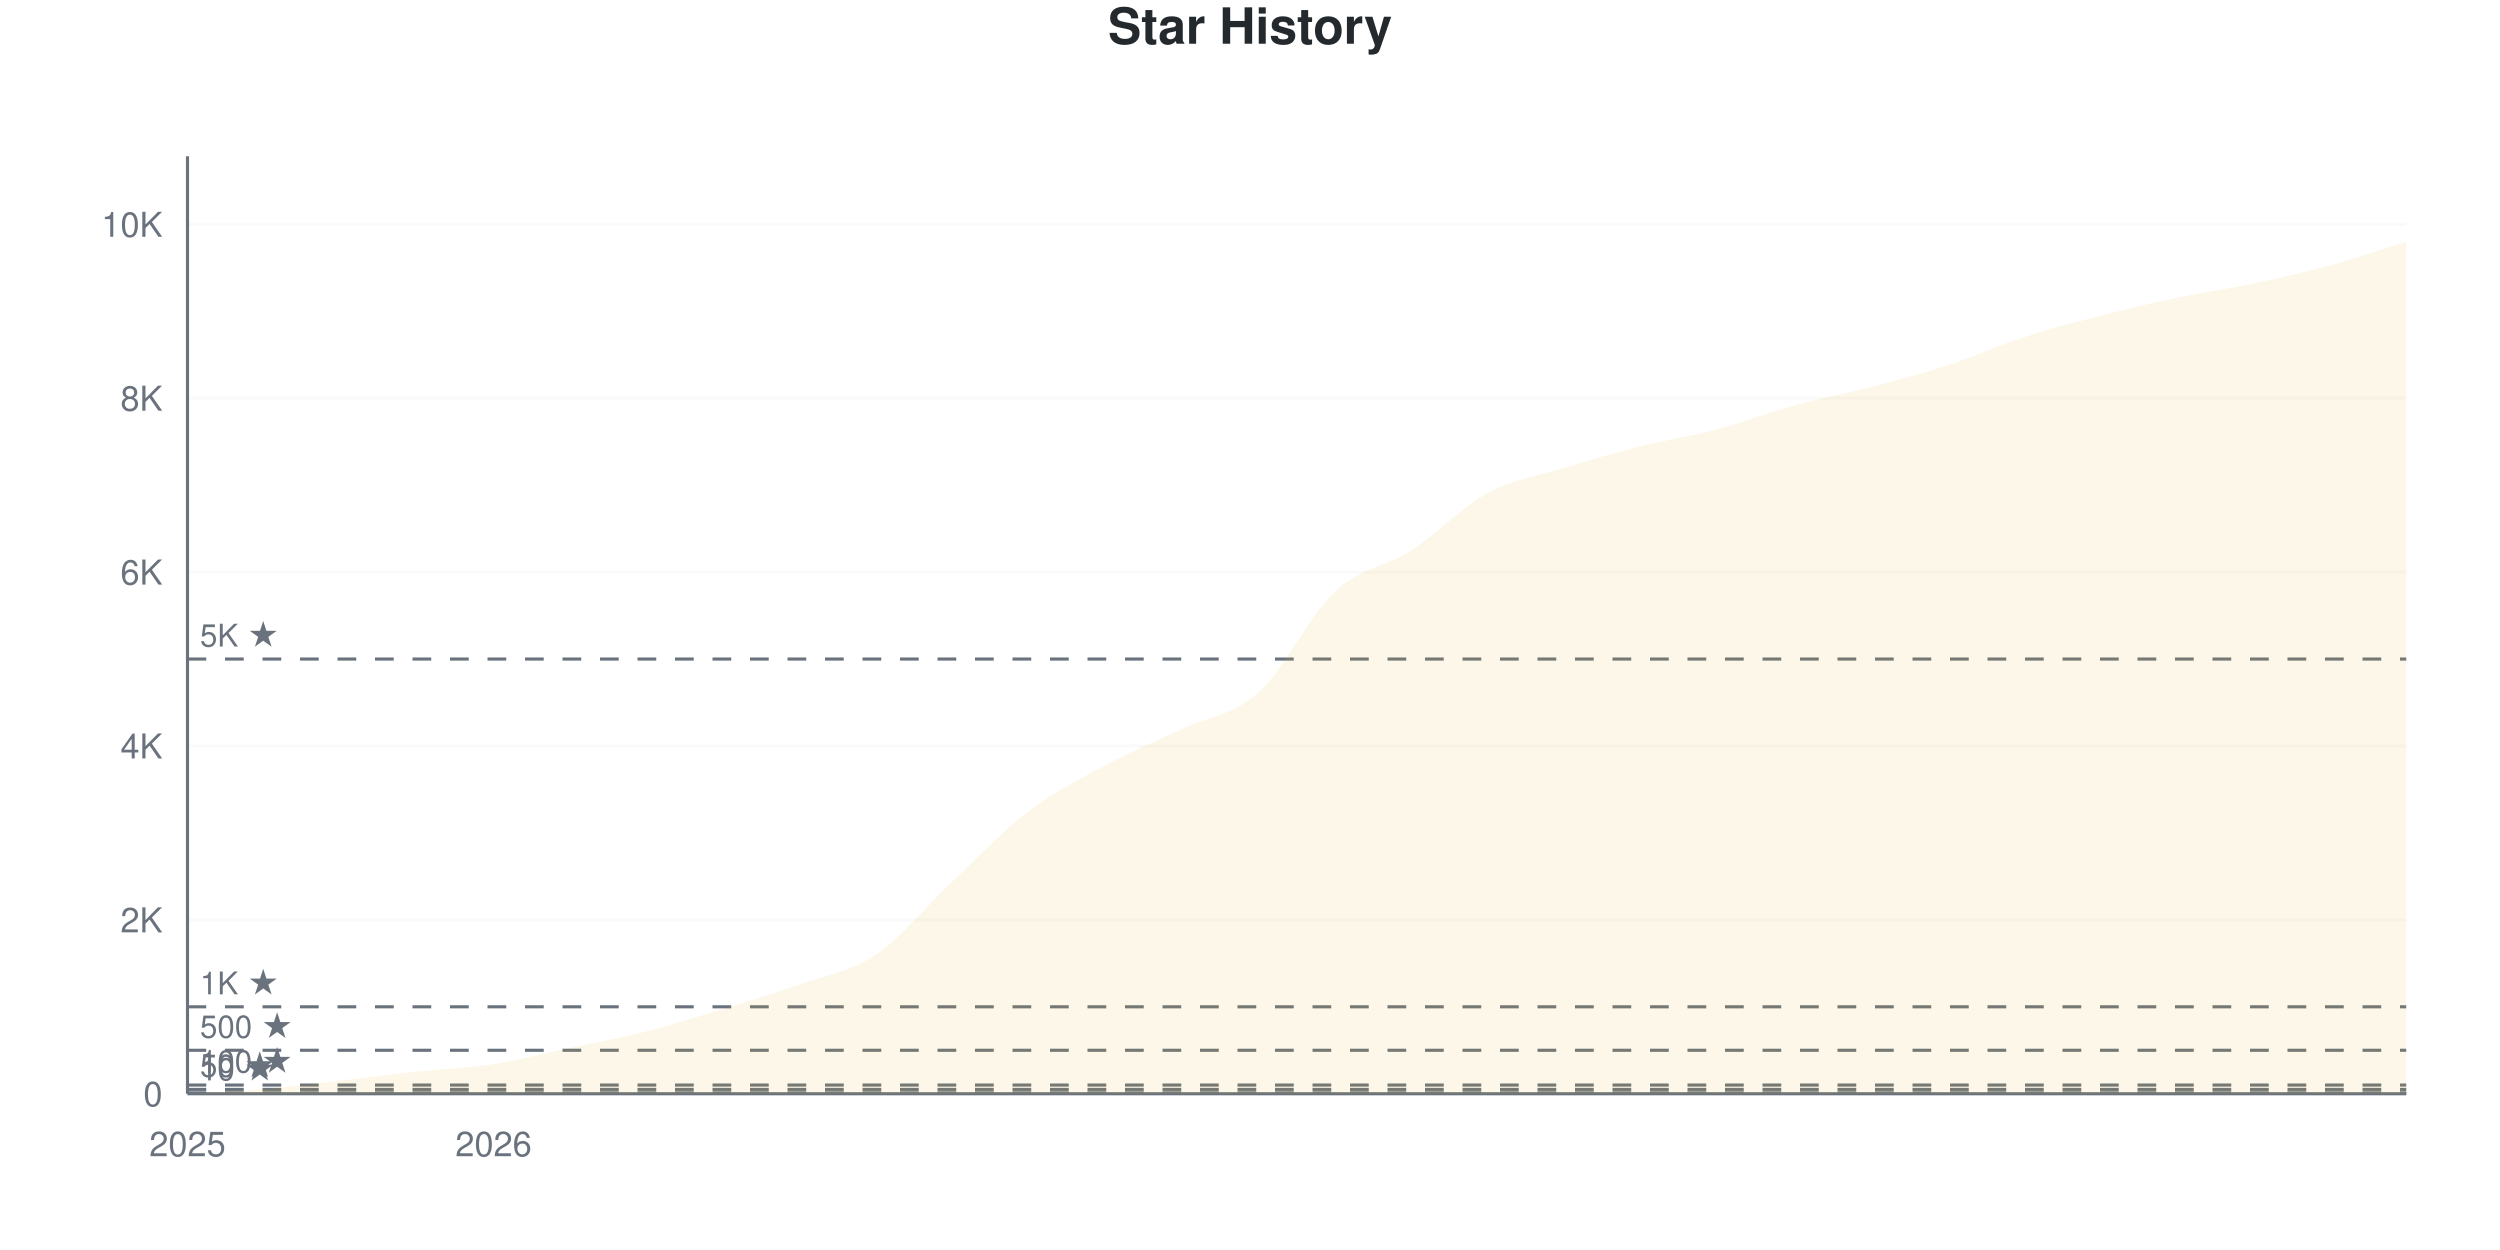
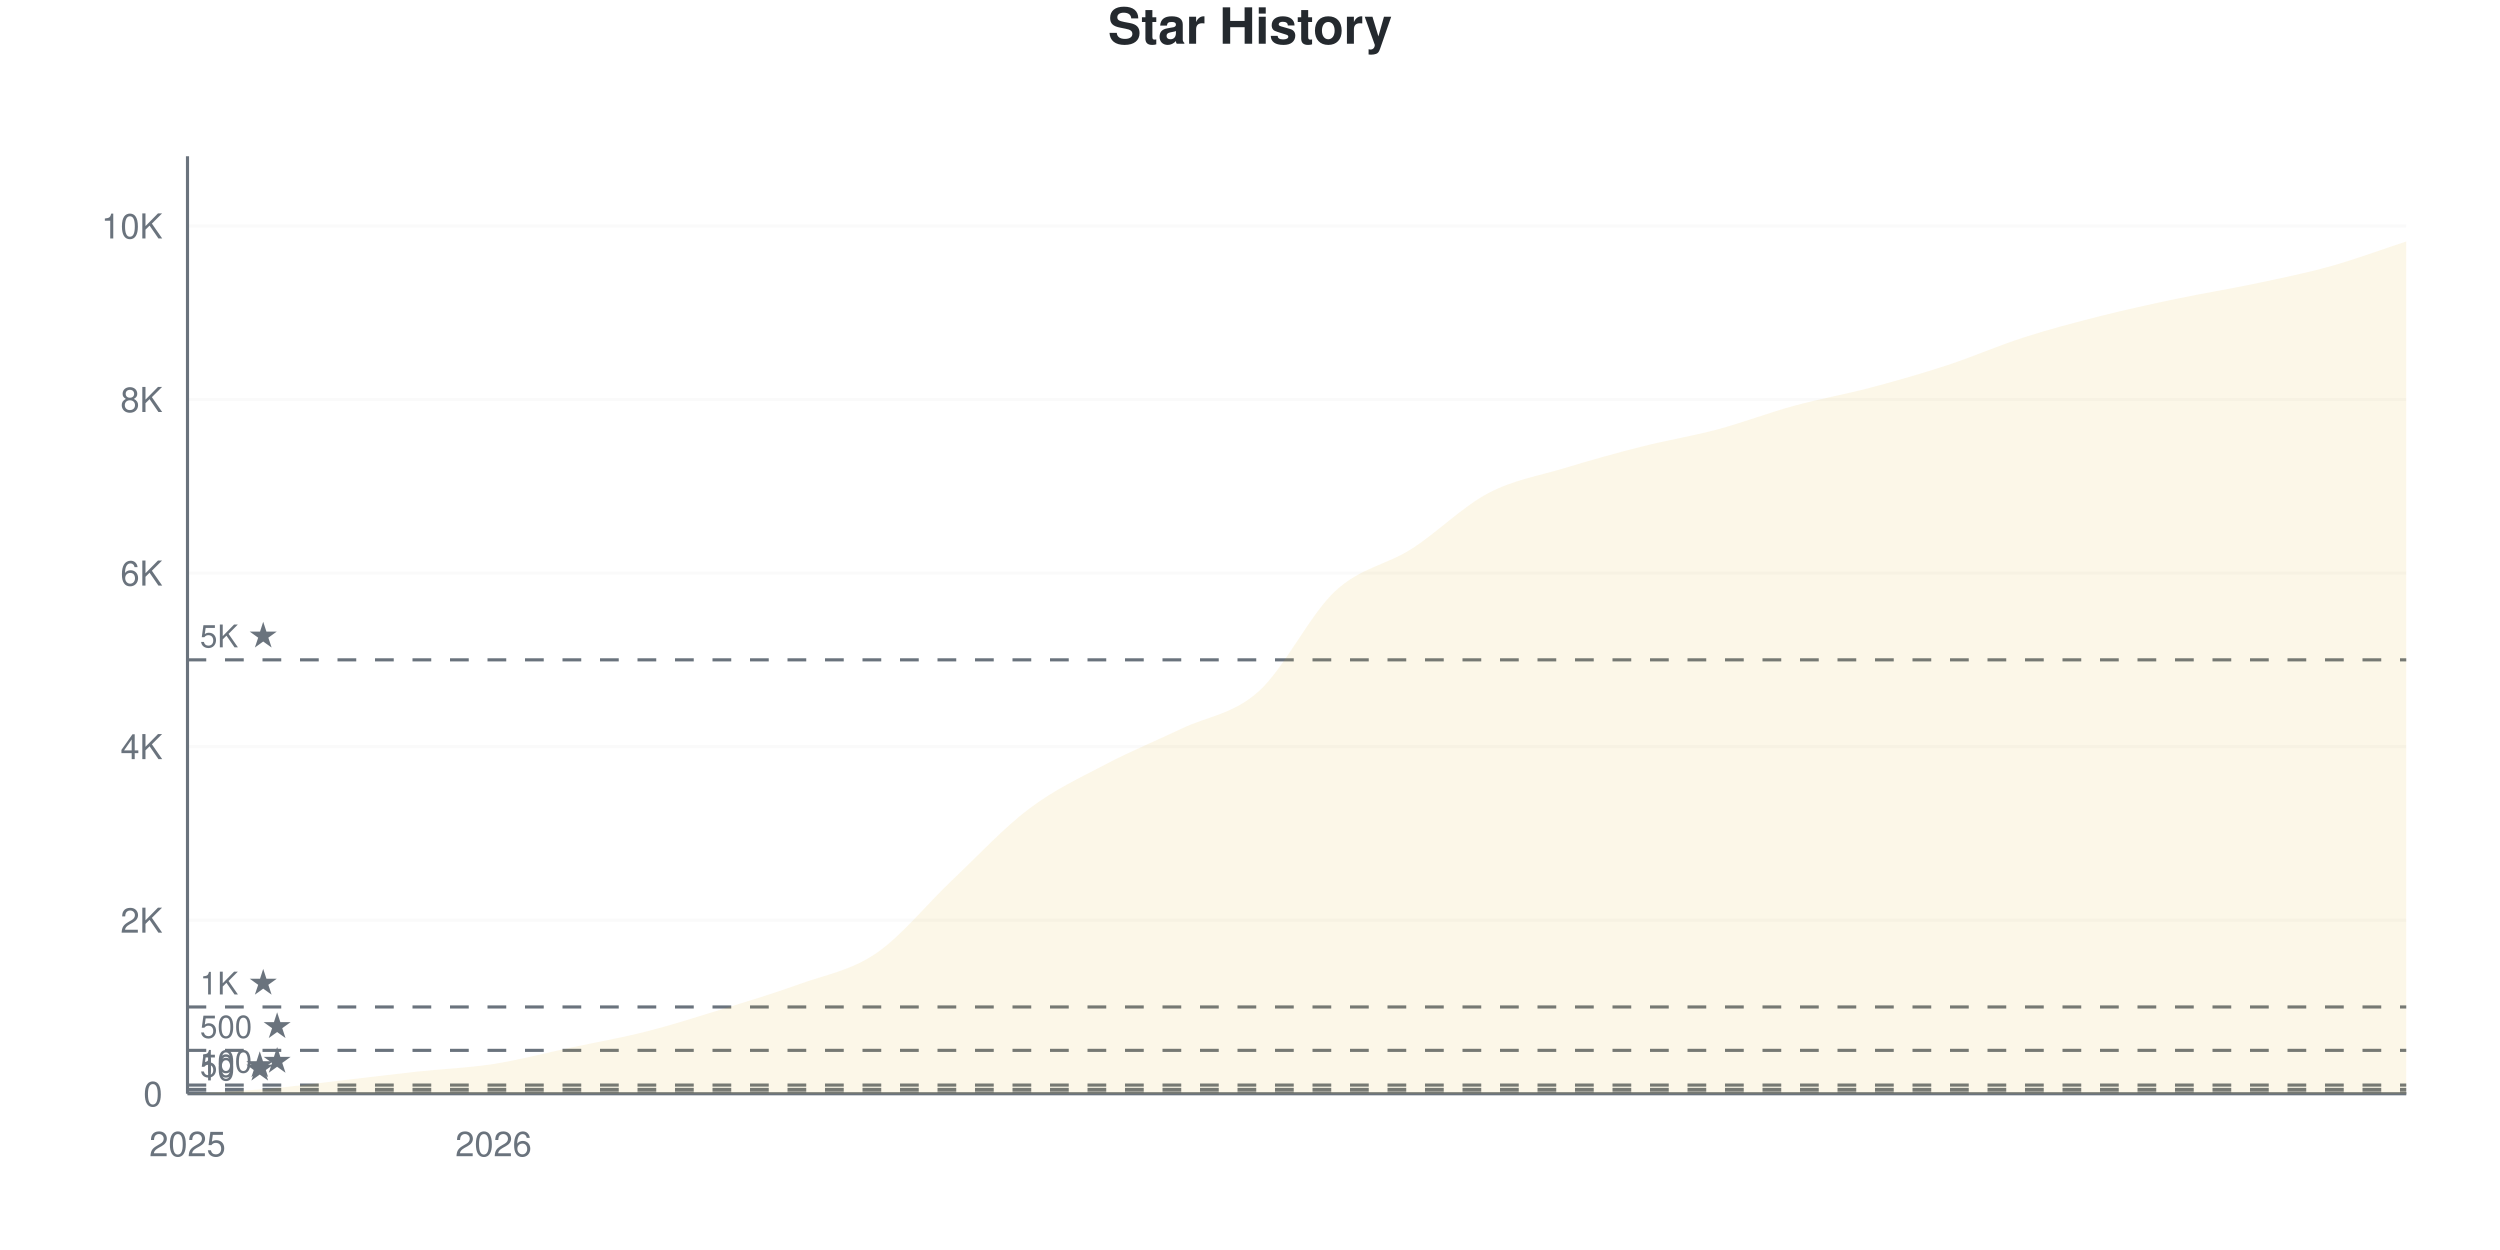
<svg xmlns="http://www.w3.org/2000/svg" viewBox="0 0 800 400" width="800" height="400">
  <style>
    @keyframes drawLine {
      to { stroke-dashoffset: 0; }
    }
    @keyframes fadeInPoint {
      from { opacity: 0; }
      to { opacity: 1; }
    }
    .data-line-0 {
      stroke-dasharray: 1170;
      stroke-dashoffset: 1170;
      animation: drawLine 2s ease-out forwards;
    }
    .data-point {
      opacity: 0;
      animation: fadeInPoint 0.5s ease-out forwards;
    }
    .chart-bg { fill: #fff; }
    .chart-text { fill: #24292e; }
    .chart-muted { fill: #6a737d; }
    .chart-grid { stroke: #eee; }
    .chart-axis { stroke: #6a737d; }
    @media (prefers-color-scheme: dark) {
      .chart-bg { fill: #0d1117; }
      .chart-text { fill: #e6edf3; }
      .chart-muted { fill: #8b949e; }
      .chart-grid { stroke: #21262d; }
      .chart-axis { stroke: #8b949e; }
    }
  </style>
  <rect width="800" height="400" class="chart-bg" />
  <text x="400" y="14" text-anchor="middle" class="chart-text" font-size="16" font-weight="bold" font-family="-apple-system, BlinkMacSystemFont, 'Segoe UI', Helvetica, Arial, sans-serif">Star History</text>
  <g class="grid">
    <line x1="60" y1="350" x2="770" y2="350" class="chart-grid" stroke-opacity="0.3" />
    <text x="52" y="354" text-anchor="end" class="chart-muted" font-size="11" font-family="-apple-system, BlinkMacSystemFont, 'Segoe UI', Helvetica, Arial, sans-serif">0</text>
-     <line x1="60" y1="294.357" x2="770" y2="294.357" class="chart-grid" stroke-opacity="0.3" />
-     <text x="52" y="298.357" text-anchor="end" class="chart-muted" font-size="11" font-family="-apple-system, BlinkMacSystemFont, 'Segoe UI', Helvetica, Arial, sans-serif">2K</text>
-     <line x1="60" y1="238.714" x2="770" y2="238.714" class="chart-grid" stroke-opacity="0.3" />
-     <text x="52" y="242.714" text-anchor="end" class="chart-muted" font-size="11" font-family="-apple-system, BlinkMacSystemFont, 'Segoe UI', Helvetica, Arial, sans-serif">4K</text>
-     <line x1="60" y1="183.071" x2="770" y2="183.071" class="chart-grid" stroke-opacity="0.3" />
-     <text x="52" y="187.071" text-anchor="end" class="chart-muted" font-size="11" font-family="-apple-system, BlinkMacSystemFont, 'Segoe UI', Helvetica, Arial, sans-serif">6K</text>
-     <line x1="60" y1="127.427" x2="770" y2="127.427" class="chart-grid" stroke-opacity="0.3" />
-     <text x="52" y="131.427" text-anchor="end" class="chart-muted" font-size="11" font-family="-apple-system, BlinkMacSystemFont, 'Segoe UI', Helvetica, Arial, sans-serif">8K</text>
-     <line x1="60" y1="71.784" x2="770" y2="71.784" class="chart-grid" stroke-opacity="0.3" />
-     <text x="52" y="75.784" text-anchor="end" class="chart-muted" font-size="11" font-family="-apple-system, BlinkMacSystemFont, 'Segoe UI', Helvetica, Arial, sans-serif">10K</text>
+     <line x1="60" y1="294.46" x2="770" y2="294.46" class="chart-grid" stroke-opacity="0.3" />
+     <text x="52" y="298.46" text-anchor="end" class="chart-muted" font-size="11" font-family="-apple-system, BlinkMacSystemFont, 'Segoe UI', Helvetica, Arial, sans-serif">2K</text>
+     <line x1="60" y1="238.92" x2="770" y2="238.92" class="chart-grid" stroke-opacity="0.3" />
+     <text x="52" y="242.92" text-anchor="end" class="chart-muted" font-size="11" font-family="-apple-system, BlinkMacSystemFont, 'Segoe UI', Helvetica, Arial, sans-serif">4K</text>
+     <line x1="60" y1="183.38" x2="770" y2="183.38" class="chart-grid" stroke-opacity="0.3" />
+     <text x="52" y="187.38" text-anchor="end" class="chart-muted" font-size="11" font-family="-apple-system, BlinkMacSystemFont, 'Segoe UI', Helvetica, Arial, sans-serif">6K</text>
+     <line x1="60" y1="127.839" x2="770" y2="127.839" class="chart-grid" stroke-opacity="0.3" />
+     <text x="52" y="131.839" text-anchor="end" class="chart-muted" font-size="11" font-family="-apple-system, BlinkMacSystemFont, 'Segoe UI', Helvetica, Arial, sans-serif">8K</text>
+     <line x1="60" y1="72.299" x2="770" y2="72.299" class="chart-grid" stroke-opacity="0.3" />
+     <text x="52" y="76.299" text-anchor="end" class="chart-muted" font-size="11" font-family="-apple-system, BlinkMacSystemFont, 'Segoe UI', Helvetica, Arial, sans-serif">10K</text>
  </g>
  <g class="milestones">
    <line x1="60" y1="349.722" x2="770" y2="349.722" class="chart-axis" stroke-width="1" stroke-dasharray="6,6" />
    <text x="64" y="345.722" class="chart-muted" font-size="10" font-family="-apple-system, BlinkMacSystemFont, 'Segoe UI', Helvetica, Arial, sans-serif">10 ★</text>
-     <line x1="60" y1="348.609" x2="770" y2="348.609" class="chart-axis" stroke-width="1" stroke-dasharray="6,6" />
-     <text x="64" y="344.609" class="chart-muted" font-size="10" font-family="-apple-system, BlinkMacSystemFont, 'Segoe UI', Helvetica, Arial, sans-serif">50 ★</text>
-     <line x1="60" y1="347.218" x2="770" y2="347.218" class="chart-axis" stroke-width="1" stroke-dasharray="6,6" />
-     <text x="64" y="343.218" class="chart-muted" font-size="10" font-family="-apple-system, BlinkMacSystemFont, 'Segoe UI', Helvetica, Arial, sans-serif">100 ★</text>
-     <line x1="60" y1="336.089" x2="770" y2="336.089" class="chart-axis" stroke-width="1" stroke-dasharray="6,6" />
-     <text x="64" y="332.089" class="chart-muted" font-size="10" font-family="-apple-system, BlinkMacSystemFont, 'Segoe UI', Helvetica, Arial, sans-serif">500 ★</text>
-     <line x1="60" y1="322.178" x2="770" y2="322.178" class="chart-axis" stroke-width="1" stroke-dasharray="6,6" />
-     <text x="64" y="318.178" class="chart-muted" font-size="10" font-family="-apple-system, BlinkMacSystemFont, 'Segoe UI', Helvetica, Arial, sans-serif">1K ★</text>
-     <line x1="60" y1="210.892" x2="770" y2="210.892" class="chart-axis" stroke-width="1" stroke-dasharray="6,6" />
-     <text x="64" y="206.892" class="chart-muted" font-size="10" font-family="-apple-system, BlinkMacSystemFont, 'Segoe UI', Helvetica, Arial, sans-serif">5K ★</text>
+     <line x1="60" y1="348.611" x2="770" y2="348.611" class="chart-axis" stroke-width="1" stroke-dasharray="6,6" />
+     <text x="64" y="344.611" class="chart-muted" font-size="10" font-family="-apple-system, BlinkMacSystemFont, 'Segoe UI', Helvetica, Arial, sans-serif">50 ★</text>
+     <line x1="60" y1="347.223" x2="770" y2="347.223" class="chart-axis" stroke-width="1" stroke-dasharray="6,6" />
+     <text x="64" y="343.223" class="chart-muted" font-size="10" font-family="-apple-system, BlinkMacSystemFont, 'Segoe UI', Helvetica, Arial, sans-serif">100 ★</text>
+     <line x1="60" y1="336.115" x2="770" y2="336.115" class="chart-axis" stroke-width="1" stroke-dasharray="6,6" />
+     <text x="64" y="332.115" class="chart-muted" font-size="10" font-family="-apple-system, BlinkMacSystemFont, 'Segoe UI', Helvetica, Arial, sans-serif">500 ★</text>
+     <line x1="60" y1="322.23" x2="770" y2="322.23" class="chart-axis" stroke-width="1" stroke-dasharray="6,6" />
+     <text x="64" y="318.23" class="chart-muted" font-size="10" font-family="-apple-system, BlinkMacSystemFont, 'Segoe UI', Helvetica, Arial, sans-serif">1K ★</text>
+     <line x1="60" y1="211.15" x2="770" y2="211.15" class="chart-axis" stroke-width="1" stroke-dasharray="6,6" />
+     <text x="64" y="207.15" class="chart-muted" font-size="10" font-family="-apple-system, BlinkMacSystemFont, 'Segoe UI', Helvetica, Arial, sans-serif">5K ★</text>
  </g>
  <g class="x-axis">
    <text x="60" y="370" text-anchor="middle" class="chart-muted" font-size="11" font-family="-apple-system, BlinkMacSystemFont, 'Segoe UI', Helvetica, Arial, sans-serif">2025</text>
    <text x="157.931" y="370" text-anchor="middle" class="chart-muted" font-size="11" font-family="-apple-system, BlinkMacSystemFont, 'Segoe UI', Helvetica, Arial, sans-serif">2026</text>
  </g>
  <line x1="60" y1="50" x2="60" y2="350" class="chart-axis" stroke-width="1" />
  <line x1="60" y1="350" x2="770" y2="350" class="chart-axis" stroke-width="1" />
-   <path d="M60,350 L60,349.972 C68.161,349.49 76.322,349.221 84.483,348.525 C92.644,347.83 100.805,346.736 108.966,345.799 C117.126,344.862 125.287,343.787 133.448,342.905 C141.609,342.024 149.77,341.779 157.931,340.513 C166.092,339.247 174.253,337.058 182.414,335.31 C190.575,333.562 198.736,332.101 206.897,330.024 C215.057,327.947 223.218,325.345 231.379,322.846 C239.54,320.347 247.701,317.931 255.862,315.028 C264.023,312.126 272.184,310.934 280.345,305.43 C288.506,299.926 296.667,289.664 304.828,282.004 C312.989,274.344 321.149,265.659 329.31,259.469 C337.471,253.278 345.632,249.235 353.793,244.862 C361.954,240.49 370.115,237.119 378.276,233.233 C386.437,229.347 394.598,228.879 402.759,221.548 C410.92,214.217 419.08,196.833 427.241,189.247 C435.402,181.661 443.563,181.285 451.724,176.032 C459.885,170.778 468.046,162.121 476.207,157.725 C484.368,153.329 492.529,152.152 500.69,149.657 C508.851,147.162 517.011,144.811 525.172,142.757 C533.333,140.703 541.494,139.502 549.655,137.332 C557.816,135.162 565.977,131.981 574.138,129.737 C582.299,127.492 590.46,125.995 598.621,123.866 C606.782,121.738 614.943,119.623 623.103,116.967 C631.264,114.31 639.425,110.577 647.586,107.925 C655.747,105.272 663.908,103.158 672.069,101.053 C680.23,98.947 688.391,97.014 696.552,95.294 C704.713,93.573 712.874,92.451 721.034,90.731 C729.195,89.01 737.356,87.211 745.517,84.972 C753.678,82.732 761.839,79.853 770,77.293 L770,350 L60,350 Z" fill="#dfb317" fill-opacity="0.1" />
-   <path d="M60,350 L60,349.972 C68.161,349.49 76.322,349.221 84.483,348.525 C92.644,347.83 100.805,346.736 108.966,345.799 C117.126,344.862 125.287,343.787 133.448,342.905 C141.609,342.024 149.77,341.779 157.931,340.513 C166.092,339.247 174.253,337.058 182.414,335.31 C190.575,333.562 198.736,332.101 206.897,330.024 C215.057,327.947 223.218,325.345 231.379,322.846 C239.54,320.347 247.701,317.931 255.862,315.028 C264.023,312.126 272.184,310.934 280.345,305.43 C288.506,299.926 296.667,289.664 304.828,282.004 C312.989,274.344 321.149,265.659 329.31,259.469 C337.471,253.278 345.632,249.235 353.793,244.862 C361.954,240.49 370.115,237.119 378.276,233.233 C386.437,229.347 394.598,228.879 402.759,221.548 C410.92,214.217 419.08,196.833 427.241,189.247 C435.402,181.661 443.563,181.285 451.724,176.032 C459.885,170.778 468.046,162.121 476.207,157.725 C484.368,153.329 492.529,152.152 500.69,149.657 C508.851,147.162 517.011,144.811 525.172,142.757 C533.333,140.703 541.494,139.502 549.655,137.332 C557.816,135.162 565.977,131.981 574.138,129.737 C582.299,127.492 590.46,125.995 598.621,123.866 C606.782,121.738 614.943,119.623 623.103,116.967 C631.264,114.31 639.425,110.577 647.586,107.925 C655.747,105.272 663.908,103.158 672.069,101.053 C680.23,98.947 688.391,97.014 696.552,95.294 C704.713,93.573 712.874,92.451 721.034,90.731 C729.195,89.01 737.356,87.211 745.517,84.972 C753.678,82.732 761.839,79.853 770,77.293" fill="none" stroke="#dfb317" stroke-width="2.5" class="data-line-0" />
+   <path d="M60,350 L60,349.972 C68.161,349.491 76.322,349.227 84.483,348.528 C92.644,347.829 100.805,346.714 108.966,345.779 C117.126,344.844 125.287,343.803 133.448,342.919 C141.609,342.035 149.77,341.748 157.931,340.475 C166.092,339.202 174.253,337.017 182.414,335.282 C190.575,333.546 198.736,332.135 206.897,330.061 C215.057,327.988 223.218,325.368 231.379,322.841 C239.54,320.314 247.701,317.861 255.862,314.899 C264.023,311.936 272.184,310.631 280.345,305.068 C288.506,299.505 296.667,289.23 304.828,281.519 C312.989,273.808 321.149,264.959 329.31,258.803 C337.471,252.647 345.632,248.871 353.793,244.585 C361.954,240.299 370.115,236.976 378.276,233.088 C386.437,229.2 394.598,228.575 402.759,221.258 C410.92,213.941 419.08,196.788 427.241,189.184 C435.402,181.579 443.563,180.857 451.724,175.632 C459.885,170.406 468.046,162.14 476.207,157.831 C484.368,153.522 492.529,152.259 500.69,149.778 C508.851,147.297 517.011,145.011 525.172,142.946 C533.333,140.882 541.494,139.577 549.655,137.392 C557.816,135.208 565.977,132.065 574.138,129.839 C582.299,127.613 590.46,126.196 598.621,124.035 C606.782,121.874 614.943,119.545 623.103,116.87 C631.264,114.195 639.425,110.604 647.586,107.984 C655.747,105.364 663.908,103.217 672.069,101.152 C680.23,99.088 688.391,97.311 696.552,95.598 C704.713,93.886 712.874,92.599 721.034,90.878 C729.195,89.156 737.356,87.536 745.517,85.268 C753.678,83 761.839,79.936 770,77.27 L770,350 L60,350 Z" fill="#dfb317" fill-opacity="0.1" />
+   <path d="M60,350 L60,349.972 C68.161,349.491 76.322,349.227 84.483,348.528 C92.644,347.829 100.805,346.714 108.966,345.779 C117.126,344.844 125.287,343.803 133.448,342.919 C141.609,342.035 149.77,341.748 157.931,340.475 C166.092,339.202 174.253,337.017 182.414,335.282 C190.575,333.546 198.736,332.135 206.897,330.061 C215.057,327.988 223.218,325.368 231.379,322.841 C239.54,320.314 247.701,317.861 255.862,314.899 C264.023,311.936 272.184,310.631 280.345,305.068 C288.506,299.505 296.667,289.23 304.828,281.519 C312.989,273.808 321.149,264.959 329.31,258.803 C337.471,252.647 345.632,248.871 353.793,244.585 C361.954,240.299 370.115,236.976 378.276,233.088 C386.437,229.2 394.598,228.575 402.759,221.258 C410.92,213.941 419.08,196.788 427.241,189.184 C435.402,181.579 443.563,180.857 451.724,175.632 C459.885,170.406 468.046,162.14 476.207,157.831 C484.368,153.522 492.529,152.259 500.69,149.778 C508.851,147.297 517.011,145.011 525.172,142.946 C533.333,140.882 541.494,139.577 549.655,137.392 C557.816,135.208 565.977,132.065 574.138,129.839 C582.299,127.613 590.46,126.196 598.621,124.035 C606.782,121.874 614.943,119.545 623.103,116.87 C631.264,114.195 639.425,110.604 647.586,107.984 C655.747,105.364 663.908,103.217 672.069,101.152 C680.23,99.088 688.391,97.311 696.552,95.598 C704.713,93.886 712.874,92.599 721.034,90.878 C729.195,89.156 737.356,87.536 745.517,85.268 C753.678,83 761.839,79.936 770,77.27" fill="none" stroke="#dfb317" stroke-width="2.5" class="data-line-0" />
  <g class="points">
    <circle cx="60" cy="349.972" r="4" fill="#dfb317" class="data-point" style="animation-delay: 1.50s" />
-     <circle cx="84.483" cy="348.525" r="4" fill="#dfb317" class="data-point" style="animation-delay: 1.55s" />
-     <circle cx="108.966" cy="345.799" r="4" fill="#dfb317" class="data-point" style="animation-delay: 1.60s" />
-     <circle cx="133.448" cy="342.905" r="4" fill="#dfb317" class="data-point" style="animation-delay: 1.65s" />
-     <circle cx="157.931" cy="340.513" r="4" fill="#dfb317" class="data-point" style="animation-delay: 1.70s" />
-     <circle cx="182.414" cy="335.31" r="4" fill="#dfb317" class="data-point" style="animation-delay: 1.75s" />
-     <circle cx="206.897" cy="330.024" r="4" fill="#dfb317" class="data-point" style="animation-delay: 1.80s" />
-     <circle cx="231.379" cy="322.846" r="4" fill="#dfb317" class="data-point" style="animation-delay: 1.85s" />
-     <circle cx="255.862" cy="315.028" r="4" fill="#dfb317" class="data-point" style="animation-delay: 1.90s" />
-     <circle cx="280.345" cy="305.43" r="4" fill="#dfb317" class="data-point" style="animation-delay: 1.95s" />
-     <circle cx="304.828" cy="282.004" r="4" fill="#dfb317" class="data-point" style="animation-delay: 2.00s" />
-     <circle cx="329.31" cy="259.469" r="4" fill="#dfb317" class="data-point" style="animation-delay: 2.05s" />
-     <circle cx="353.793" cy="244.862" r="4" fill="#dfb317" class="data-point" style="animation-delay: 2.10s" />
-     <circle cx="378.276" cy="233.233" r="4" fill="#dfb317" class="data-point" style="animation-delay: 2.15s" />
-     <circle cx="402.759" cy="221.548" r="4" fill="#dfb317" class="data-point" style="animation-delay: 2.20s" />
-     <circle cx="427.241" cy="189.247" r="4" fill="#dfb317" class="data-point" style="animation-delay: 2.25s" />
-     <circle cx="451.724" cy="176.032" r="4" fill="#dfb317" class="data-point" style="animation-delay: 2.30s" />
-     <circle cx="476.207" cy="157.725" r="4" fill="#dfb317" class="data-point" style="animation-delay: 2.35s" />
-     <circle cx="500.69" cy="149.657" r="4" fill="#dfb317" class="data-point" style="animation-delay: 2.40s" />
-     <circle cx="525.172" cy="142.757" r="4" fill="#dfb317" class="data-point" style="animation-delay: 2.45s" />
-     <circle cx="549.655" cy="137.332" r="4" fill="#dfb317" class="data-point" style="animation-delay: 2.50s" />
-     <circle cx="574.138" cy="129.737" r="4" fill="#dfb317" class="data-point" style="animation-delay: 2.55s" />
-     <circle cx="598.621" cy="123.866" r="4" fill="#dfb317" class="data-point" style="animation-delay: 2.60s" />
-     <circle cx="623.103" cy="116.967" r="4" fill="#dfb317" class="data-point" style="animation-delay: 2.65s" />
-     <circle cx="647.586" cy="107.925" r="4" fill="#dfb317" class="data-point" style="animation-delay: 2.70s" />
-     <circle cx="672.069" cy="101.053" r="4" fill="#dfb317" class="data-point" style="animation-delay: 2.75s" />
-     <circle cx="696.552" cy="95.294" r="4" fill="#dfb317" class="data-point" style="animation-delay: 2.80s" />
-     <circle cx="721.034" cy="90.731" r="4" fill="#dfb317" class="data-point" style="animation-delay: 2.85s" />
-     <circle cx="745.517" cy="84.972" r="4" fill="#dfb317" class="data-point" style="animation-delay: 2.90s" />
-     <circle cx="770" cy="77.293" r="4" fill="#dfb317" class="data-point" style="animation-delay: 2.95s" />
+     <circle cx="84.483" cy="348.528" r="4" fill="#dfb317" class="data-point" style="animation-delay: 1.55s" />
+     <circle cx="108.966" cy="345.779" r="4" fill="#dfb317" class="data-point" style="animation-delay: 1.60s" />
+     <circle cx="133.448" cy="342.919" r="4" fill="#dfb317" class="data-point" style="animation-delay: 1.65s" />
+     <circle cx="157.931" cy="340.475" r="4" fill="#dfb317" class="data-point" style="animation-delay: 1.70s" />
+     <circle cx="182.414" cy="335.282" r="4" fill="#dfb317" class="data-point" style="animation-delay: 1.75s" />
+     <circle cx="206.897" cy="330.061" r="4" fill="#dfb317" class="data-point" style="animation-delay: 1.80s" />
+     <circle cx="231.379" cy="322.841" r="4" fill="#dfb317" class="data-point" style="animation-delay: 1.85s" />
+     <circle cx="255.862" cy="314.899" r="4" fill="#dfb317" class="data-point" style="animation-delay: 1.90s" />
+     <circle cx="280.345" cy="305.068" r="4" fill="#dfb317" class="data-point" style="animation-delay: 1.95s" />
+     <circle cx="304.828" cy="281.519" r="4" fill="#dfb317" class="data-point" style="animation-delay: 2.00s" />
+     <circle cx="329.31" cy="258.803" r="4" fill="#dfb317" class="data-point" style="animation-delay: 2.05s" />
+     <circle cx="353.793" cy="244.585" r="4" fill="#dfb317" class="data-point" style="animation-delay: 2.10s" />
+     <circle cx="378.276" cy="233.088" r="4" fill="#dfb317" class="data-point" style="animation-delay: 2.15s" />
+     <circle cx="402.759" cy="221.258" r="4" fill="#dfb317" class="data-point" style="animation-delay: 2.20s" />
+     <circle cx="427.241" cy="189.184" r="4" fill="#dfb317" class="data-point" style="animation-delay: 2.25s" />
+     <circle cx="451.724" cy="175.632" r="4" fill="#dfb317" class="data-point" style="animation-delay: 2.30s" />
+     <circle cx="476.207" cy="157.831" r="4" fill="#dfb317" class="data-point" style="animation-delay: 2.35s" />
+     <circle cx="500.69" cy="149.778" r="4" fill="#dfb317" class="data-point" style="animation-delay: 2.40s" />
+     <circle cx="525.172" cy="142.946" r="4" fill="#dfb317" class="data-point" style="animation-delay: 2.45s" />
+     <circle cx="549.655" cy="137.392" r="4" fill="#dfb317" class="data-point" style="animation-delay: 2.50s" />
+     <circle cx="574.138" cy="129.839" r="4" fill="#dfb317" class="data-point" style="animation-delay: 2.55s" />
+     <circle cx="598.621" cy="124.035" r="4" fill="#dfb317" class="data-point" style="animation-delay: 2.60s" />
+     <circle cx="623.103" cy="116.87" r="4" fill="#dfb317" class="data-point" style="animation-delay: 2.65s" />
+     <circle cx="647.586" cy="107.984" r="4" fill="#dfb317" class="data-point" style="animation-delay: 2.70s" />
+     <circle cx="672.069" cy="101.152" r="4" fill="#dfb317" class="data-point" style="animation-delay: 2.75s" />
+     <circle cx="696.552" cy="95.598" r="4" fill="#dfb317" class="data-point" style="animation-delay: 2.80s" />
+     <circle cx="721.034" cy="90.878" r="4" fill="#dfb317" class="data-point" style="animation-delay: 2.85s" />
+     <circle cx="745.517" cy="85.268" r="4" fill="#dfb317" class="data-point" style="animation-delay: 2.90s" />
+     <circle cx="770" cy="77.27" r="4" fill="#dfb317" class="data-point" style="animation-delay: 2.95s" />
  </g>
</svg>
